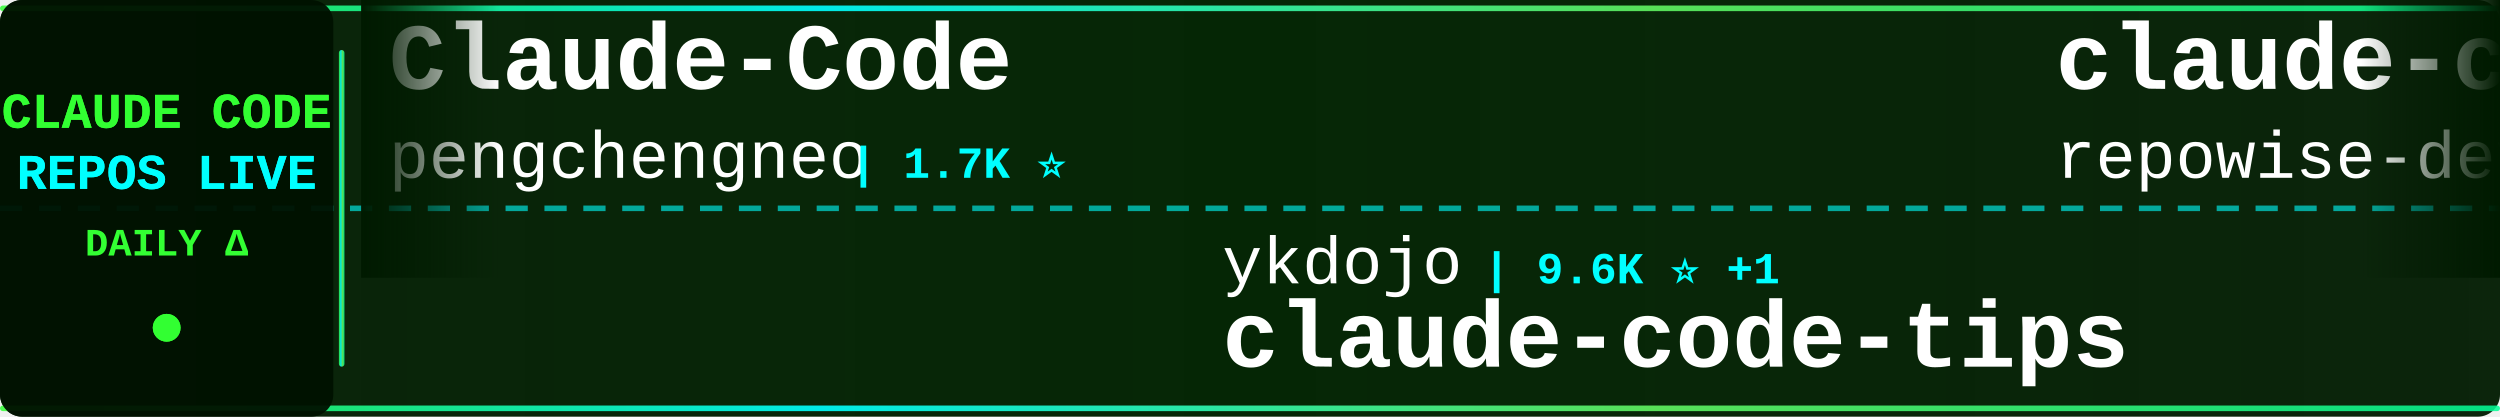
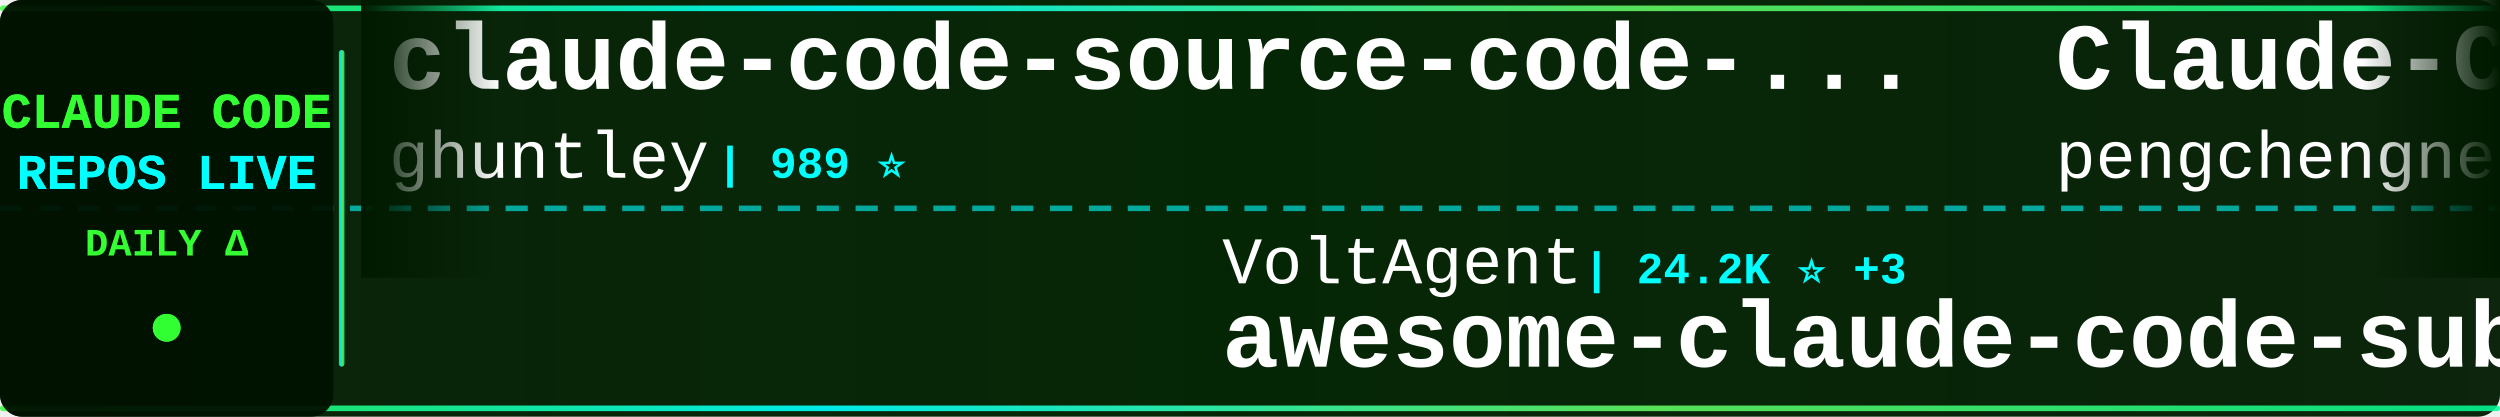
<svg xmlns="http://www.w3.org/2000/svg" width="900" height="150">
  <defs>
    <linearGradient id="tickerBg" x1="0%" y1="0%" x2="100%" y2="0%">
      <stop offset="0%" style="stop-color:#001a00;stop-opacity:0.95" />
      <stop offset="50%" style="stop-color:#002200;stop-opacity:0.98" />
      <stop offset="100%" style="stop-color:#001a00;stop-opacity:0.95" />
    </linearGradient>
    <linearGradient id="borderGrad" x1="0%" y1="0%" x2="100%" y2="0%">
      <stop offset="0%" style="stop-color:#33ff33;stop-opacity:0.85">
        <animate attributeName="stop-opacity" values="0.85;1;0.85" dur="2s" repeatCount="indefinite" />
      </stop>
      <stop offset="33%" style="stop-color:#00ffff;stop-opacity:0.9">
        <animate attributeName="stop-opacity" values="0.9;1;0.9" dur="2.2s" repeatCount="indefinite" />
      </stop>
      <stop offset="66%" style="stop-color:#66ff66;stop-opacity:0.85">
        <animate attributeName="stop-opacity" values="0.85;1;0.85" dur="1.8s" repeatCount="indefinite" />
      </stop>
      <stop offset="100%" style="stop-color:#00ff99;stop-opacity:0.85">
        <animate attributeName="stop-opacity" values="0.85;1;0.85" dur="2s" repeatCount="indefinite" />
      </stop>
    </linearGradient>
    <filter id="textGlow">
      <feGaussianBlur stdDeviation="0.1" result="coloredBlur" />
      <feMerge>
        <feMergeNode in="coloredBlur" />
        <feMergeNode in="SourceGraphic" />
      </feMerge>
    </filter>
    <filter id="metricGlow">
      <feGaussianBlur stdDeviation="0.2" result="coloredBlur" />
      <feMerge>
        <feMergeNode in="coloredBlur" />
        <feMergeNode in="SourceGraphic" />
      </feMerge>
    </filter>
    <linearGradient id="leftFade" x1="0%" y1="0%" x2="100%" y2="0%">
      <stop offset="0%" style="stop-color:#001a00;stop-opacity:1" />
      <stop offset="100%" style="stop-color:#001a00;stop-opacity:0" />
    </linearGradient>
    <linearGradient id="rightFade" x1="0%" y1="0%" x2="100%" y2="0%">
      <stop offset="0%" style="stop-color:#001a00;stop-opacity:0" />
      <stop offset="100%" style="stop-color:#001a00;stop-opacity:1" />
    </linearGradient>
  </defs>
  <rect width="900" height="150" fill="url(#tickerBg)" rx="8" />
  <rect x="0" y="2" width="900" height="2" fill="url(#borderGrad)" rx="1" />
  <rect x="0" y="146" width="900" height="2" fill="url(#borderGrad)" rx="1" />
  <line x1="0" y1="75" x2="900" y2="75" stroke="#00ffff" stroke-width="2" stroke-dasharray="8 6" opacity="0.6" />
  <rect x="0" y="0" width="120" height="150" fill="#001100" opacity="0.95" rx="8" />
  <text x="60" y="46" font-family="'Courier New', monospace" font-size="18" font-weight="bold" fill="#33ff33" text-anchor="middle" filter="url(#textGlow)">
    CLAUDE CODE
  </text>
  <text x="60" y="68" font-family="'Courier New', monospace" font-size="18" font-weight="bold" fill="#00ffff" text-anchor="middle" filter="url(#textGlow)">
    REPOS LIVE
  </text>
  <text x="60" y="92" font-family="'Courier New', monospace" font-size="14" font-weight="bold" fill="#33ff33" text-anchor="middle">
    DAILY Δ
  </text>
  <circle cx="60" cy="118" r="5" fill="#33ff33" filter="url(#metricGlow)">
    <animate attributeName="r" values="4;6;4" dur="1.5s" repeatCount="indefinite" />
    <animate attributeName="opacity" values="0.6;1;0.6" dur="1.5s" repeatCount="indefinite" />
  </circle>
  <rect x="122" y="18" width="2" height="114" fill="url(#borderGrad)" rx="1" />
  <clipPath id="tickerClip">
    <rect x="130" y="0" width="770" height="150" />
  </clipPath>
  <g clip-path="url(#tickerClip)">
    <g id="tickerItems">
      <animateTransform attributeName="transform" attributeType="XML" type="translate" from="0 0" to="-3000 0" dur="54s" repeatCount="indefinite" />
      <g transform="translate(0, 0)">
+         <text x="140" y="32" font-family="'Courier New', monospace" font-size="34" font-weight="bold" fill="#ffffff">claude-code-source-code-...</text>
+         <text x="140" y="64" font-family="'Courier New', monospace" font-size="24" font-weight="normal" fill="#ffffff" opacity="1.0">ghuntley</text>
+         <text x="258" y="64" font-family="'Courier New', monospace" font-size="16" font-weight="bold" fill="#00ffff"> | 989 ⭐</text>
+       </g>
+       <g transform="translate(300, 0)">
+         <text x="140" y="102" font-family="'Courier New', monospace" font-size="24" font-weight="normal" fill="#ffffff" opacity="1.0">VoltAgent</text>
+         <text x="270" y="102" font-family="'Courier New', monospace" font-size="16" font-weight="bold" fill="#00ffff"> | 24.2K ⭐ +3</text>
+         <text x="140" y="132" font-family="'Courier New', monospace" font-size="34" font-weight="bold" fill="#ffffff">awesome-claude-code-suba...</text>
+       </g>
+       <g transform="translate(600, 0)">
        <text x="140" y="32" font-family="'Courier New', monospace" font-size="34" font-weight="bold" fill="#ffffff">Claude-Code</text>
        <text x="140" y="64" font-family="'Courier New', monospace" font-size="24" font-weight="normal" fill="#ffffff" opacity="1.0">pengchengneo</text>
-         <text x="306" y="64" font-family="'Courier New', monospace" font-size="16" font-weight="bold" fill="#00ffff"> | 1.7K ⭐</text>
-       </g>
-       <g transform="translate(300, 0)">
-         <text x="140" y="102" font-family="'Courier New', monospace" font-size="24" font-weight="normal" fill="#ffffff" opacity="1.0">ykdojo</text>
-         <text x="234" y="102" font-family="'Courier New', monospace" font-size="16" font-weight="bold" fill="#00ffff"> | 9.6K ⭐ +1</text>
-         <text x="140" y="132" font-family="'Courier New', monospace" font-size="34" font-weight="bold" fill="#ffffff">claude-code-tips</text>
-       </g>
-       <g transform="translate(600, 0)">
-         <text x="140" y="32" font-family="'Courier New', monospace" font-size="34" font-weight="bold" fill="#ffffff">claude-code-prompts</text>
-         <text x="140" y="64" font-family="'Courier New', monospace" font-size="24" font-weight="normal" fill="#ffffff" opacity="1.0">repowise-dev</text>
-         <text x="306" y="64" font-family="'Courier New', monospace" font-size="16" font-weight="bold" fill="#00ffff"> | 1.2K ⭐</text>
+         <text x="306" y="64" font-family="'Courier New', monospace" font-size="16" font-weight="bold" fill="#00ffff"> | 1.7K ⭐ +1</text>
      </g>
      <g transform="translate(900, 0)">
-         <text x="140" y="102" font-family="'Courier New', monospace" font-size="24" font-weight="normal" fill="#ffffff" opacity="1.0">ponponon</text>
-         <text x="258" y="102" font-family="'Courier New', monospace" font-size="16" font-weight="bold" fill="#00ffff"> | 2.3K ⭐</text>
-         <text x="140" y="132" font-family="'Courier New', monospace" font-size="34" font-weight="bold" fill="#ffffff">claude_code_src</text>
+         <text x="140" y="102" font-family="'Courier New', monospace" font-size="24" font-weight="normal" fill="#ffffff" opacity="1.0">hangsman</text>
+         <text x="258" y="102" font-family="'Courier New', monospace" font-size="16" font-weight="bold" fill="#00ffff"> | 791 ⭐</text>
+         <text x="140" y="132" font-family="'Courier New', monospace" font-size="34" font-weight="bold" fill="#ffffff">claude-code-source</text>
      </g>
      <g transform="translate(1200, 0)">
-         <text x="140" y="32" font-family="'Courier New', monospace" font-size="34" font-weight="bold" fill="#ffffff">arcads-claude-code</text>
-         <text x="140" y="64" font-family="'Courier New', monospace" font-size="24" font-weight="normal" fill="#ffffff" opacity="1.0">krusemediallc</text>
-         <text x="318" y="64" font-family="'Courier New', monospace" font-size="16" font-weight="bold" fill="#00ffff"> | 1.1K ⭐ +1</text>
+         <text x="140" y="32" font-family="'Courier New', monospace" font-size="34" font-weight="bold" fill="#ffffff">claude-code</text>
+         <text x="140" y="64" font-family="'Courier New', monospace" font-size="24" font-weight="normal" fill="#ffffff" opacity="1.0">freestylefly</text>
+         <text x="306" y="64" font-family="'Courier New', monospace" font-size="16" font-weight="bold" fill="#00ffff"> | 128 ⭐</text>
      </g>
      <g transform="translate(1500, 0)">
-         <text x="140" y="102" font-family="'Courier New', monospace" font-size="24" font-weight="normal" fill="#ffffff" opacity="1.0">Donchitos</text>
-         <text x="270" y="102" font-family="'Courier New', monospace" font-size="16" font-weight="bold" fill="#00ffff"> | 23.7K ⭐ +6</text>
-         <text x="140" y="132" font-family="'Courier New', monospace" font-size="34" font-weight="bold" fill="#ffffff">Claude-Code-Game-Studios</text>
+         <text x="140" y="102" font-family="'Courier New', monospace" font-size="24" font-weight="normal" fill="#ffffff" opacity="1.0">Pimzino</text>
+         <text x="246" y="102" font-family="'Courier New', monospace" font-size="16" font-weight="bold" fill="#00ffff"> | 3.8K ⭐</text>
+         <text x="140" y="132" font-family="'Courier New', monospace" font-size="34" font-weight="bold" fill="#ffffff">claude-code-spec-workflo...</text>
      </g>
      <g transform="translate(1800, 0)">
-         <text x="140" y="32" font-family="'Courier New', monospace" font-size="34" font-weight="bold" fill="#ffffff">claude-code-tudou</text>
-         <text x="140" y="64" font-family="'Courier New', monospace" font-size="24" font-weight="normal" fill="#ffffff" opacity="1.0">AICoderTudou</text>
-         <text x="306" y="64" font-family="'Courier New', monospace" font-size="16" font-weight="bold" fill="#00ffff"> | 497 ⭐</text>
+         <text x="140" y="32" font-family="'Courier New', monospace" font-size="34" font-weight="bold" fill="#ffffff">claude-code-local</text>
+         <text x="140" y="64" font-family="'Courier New', monospace" font-size="24" font-weight="normal" fill="#ffffff" opacity="1.0">nicedreamzapp</text>
+         <text x="318" y="64" font-family="'Courier New', monospace" font-size="16" font-weight="bold" fill="#00ffff"> | 3.2K ⭐ +4</text>
      </g>
      <g transform="translate(2100, 0)">
-         <text x="140" y="102" font-family="'Courier New', monospace" font-size="24" font-weight="normal" fill="#ffffff" opacity="1.0">centminmod</text>
-         <text x="282" y="102" font-family="'Courier New', monospace" font-size="16" font-weight="bold" fill="#00ffff"> | 2.6K ⭐ +3</text>
-         <text x="140" y="132" font-family="'Courier New', monospace" font-size="34" font-weight="bold" fill="#ffffff">my-claude-code-setup</text>
+         <text x="140" y="102" font-family="'Courier New', monospace" font-size="24" font-weight="normal" fill="#ffffff" opacity="1.0">rohitg00</text>
+         <text x="258" y="102" font-family="'Courier New', monospace" font-size="16" font-weight="bold" fill="#00ffff"> | 2.5K ⭐ +1</text>
+         <text x="140" y="132" font-family="'Courier New', monospace" font-size="34" font-weight="bold" fill="#ffffff">awesome-claude-code-tool...</text>
      </g>
      <g transform="translate(2400, 0)">
-         <text x="140" y="32" font-family="'Courier New', monospace" font-size="34" font-weight="bold" fill="#ffffff">claude-code-local</text>
-         <text x="140" y="64" font-family="'Courier New', monospace" font-size="24" font-weight="normal" fill="#ffffff" opacity="1.0">nicedreamzapp</text>
-         <text x="318" y="64" font-family="'Courier New', monospace" font-size="16" font-weight="bold" fill="#00ffff"> | 3.2K ⭐ +2</text>
+         <text x="140" y="32" font-family="'Courier New', monospace" font-size="34" font-weight="bold" fill="#ffffff">claude-code-hooks-master...</text>
+         <text x="140" y="64" font-family="'Courier New', monospace" font-size="24" font-weight="normal" fill="#ffffff" opacity="1.0">disler</text>
+         <text x="234" y="64" font-family="'Courier New', monospace" font-size="16" font-weight="bold" fill="#00ffff"> | 3.9K ⭐</text>
      </g>
      <g transform="translate(2700, 0)">
-         <text x="140" y="102" font-family="'Courier New', monospace" font-size="24" font-weight="normal" fill="#ffffff" opacity="1.0">diet103</text>
-         <text x="246" y="102" font-family="'Courier New', monospace" font-size="16" font-weight="bold" fill="#00ffff"> | 10.0K ⭐ +1</text>
-         <text x="140" y="132" font-family="'Courier New', monospace" font-size="34" font-weight="bold" fill="#ffffff">claude-code-infrastructu...</text>
+         <text x="140" y="102" font-family="'Courier New', monospace" font-size="24" font-weight="normal" fill="#ffffff" opacity="1.0">fuergaosi233</text>
+         <text x="306" y="102" font-family="'Courier New', monospace" font-size="16" font-weight="bold" fill="#00ffff"> | 2.8K ⭐</text>
+         <text x="140" y="132" font-family="'Courier New', monospace" font-size="34" font-weight="bold" fill="#ffffff">claude-code-proxy</text>
      </g>
      <g transform="translate(3000, 0)">
+         <text x="140" y="32" font-family="'Courier New', monospace" font-size="34" font-weight="bold" fill="#ffffff">claude-code-source-code-...</text>
+         <text x="140" y="64" font-family="'Courier New', monospace" font-size="24" font-weight="normal" fill="#ffffff" opacity="1.0">ghuntley</text>
+         <text x="258" y="64" font-family="'Courier New', monospace" font-size="16" font-weight="bold" fill="#00ffff"> | 989 ⭐</text>
+       </g>
+       <g transform="translate(3300, 0)">
+         <text x="140" y="102" font-family="'Courier New', monospace" font-size="24" font-weight="normal" fill="#ffffff" opacity="1.0">VoltAgent</text>
+         <text x="270" y="102" font-family="'Courier New', monospace" font-size="16" font-weight="bold" fill="#00ffff"> | 24.2K ⭐ +3</text>
+         <text x="140" y="132" font-family="'Courier New', monospace" font-size="34" font-weight="bold" fill="#ffffff">awesome-claude-code-suba...</text>
+       </g>
+       <g transform="translate(3600, 0)">
        <text x="140" y="32" font-family="'Courier New', monospace" font-size="34" font-weight="bold" fill="#ffffff">Claude-Code</text>
        <text x="140" y="64" font-family="'Courier New', monospace" font-size="24" font-weight="normal" fill="#ffffff" opacity="1.0">pengchengneo</text>
-         <text x="306" y="64" font-family="'Courier New', monospace" font-size="16" font-weight="bold" fill="#00ffff"> | 1.7K ⭐</text>
-       </g>
-       <g transform="translate(3300, 0)">
-         <text x="140" y="102" font-family="'Courier New', monospace" font-size="24" font-weight="normal" fill="#ffffff" opacity="1.0">ykdojo</text>
-         <text x="234" y="102" font-family="'Courier New', monospace" font-size="16" font-weight="bold" fill="#00ffff"> | 9.6K ⭐ +1</text>
-         <text x="140" y="132" font-family="'Courier New', monospace" font-size="34" font-weight="bold" fill="#ffffff">claude-code-tips</text>
-       </g>
-       <g transform="translate(3600, 0)">
-         <text x="140" y="32" font-family="'Courier New', monospace" font-size="34" font-weight="bold" fill="#ffffff">claude-code-prompts</text>
-         <text x="140" y="64" font-family="'Courier New', monospace" font-size="24" font-weight="normal" fill="#ffffff" opacity="1.0">repowise-dev</text>
-         <text x="306" y="64" font-family="'Courier New', monospace" font-size="16" font-weight="bold" fill="#00ffff"> | 1.2K ⭐</text>
+         <text x="306" y="64" font-family="'Courier New', monospace" font-size="16" font-weight="bold" fill="#00ffff"> | 1.7K ⭐ +1</text>
      </g>
      <g transform="translate(3900, 0)">
-         <text x="140" y="102" font-family="'Courier New', monospace" font-size="24" font-weight="normal" fill="#ffffff" opacity="1.0">ponponon</text>
-         <text x="258" y="102" font-family="'Courier New', monospace" font-size="16" font-weight="bold" fill="#00ffff"> | 2.3K ⭐</text>
-         <text x="140" y="132" font-family="'Courier New', monospace" font-size="34" font-weight="bold" fill="#ffffff">claude_code_src</text>
+         <text x="140" y="102" font-family="'Courier New', monospace" font-size="24" font-weight="normal" fill="#ffffff" opacity="1.0">hangsman</text>
+         <text x="258" y="102" font-family="'Courier New', monospace" font-size="16" font-weight="bold" fill="#00ffff"> | 791 ⭐</text>
+         <text x="140" y="132" font-family="'Courier New', monospace" font-size="34" font-weight="bold" fill="#ffffff">claude-code-source</text>
      </g>
    </g>
  </g>
  <rect x="130" y="0" width="50" height="100" fill="url(#leftFade)" />
  <rect x="850" y="0" width="50" height="100" fill="url(#rightFade)" />
</svg>
